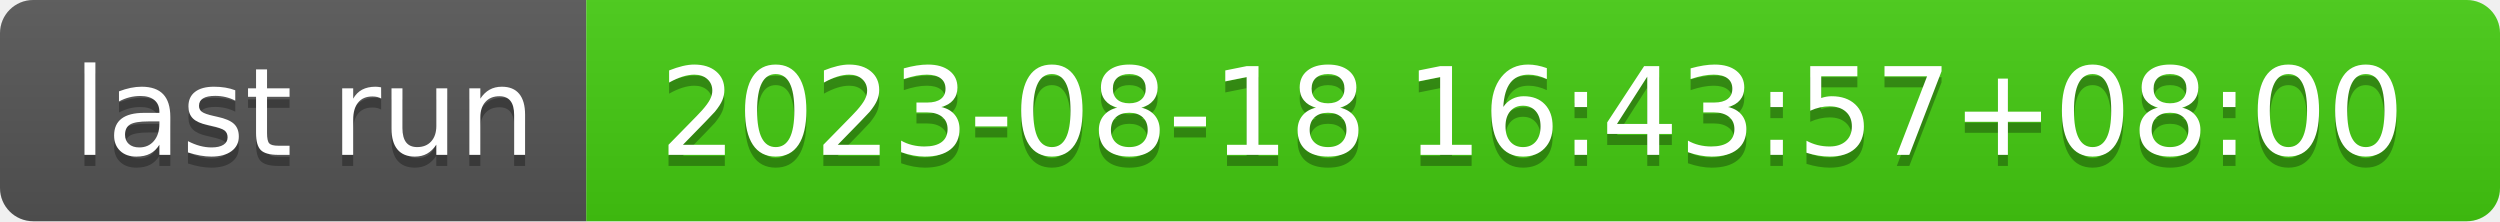
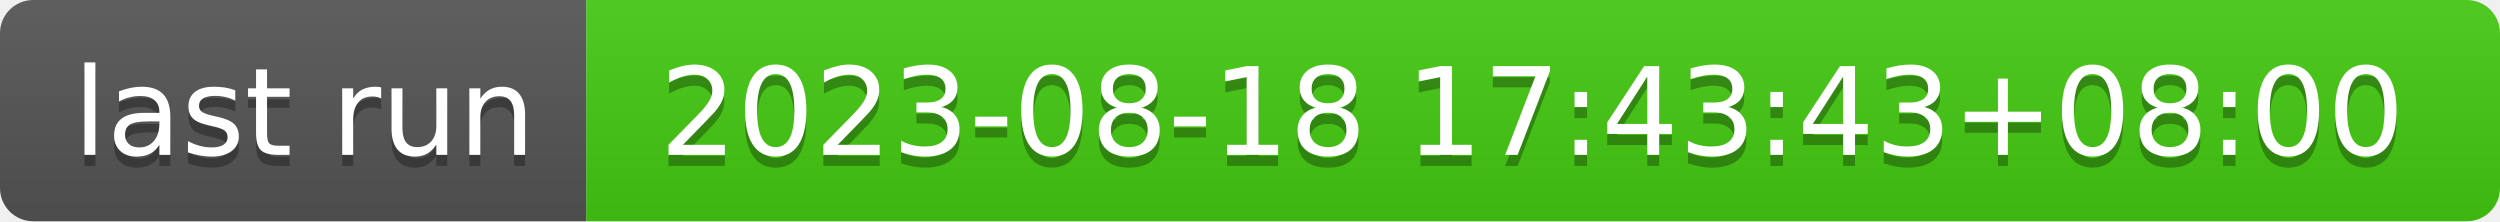
- <svg xmlns="http://www.w3.org/2000/svg" width="226" height="20" role="img" aria-label="last run: 2023-08-18 16:43:57+08:00">
+ <svg xmlns="http://www.w3.org/2000/svg" width="226" height="20" role="img" aria-label="last run: 2023-08-18 17:43:43+08:00">
  <linearGradient id="s" x2="0" y2="100%">
    <stop offset="0" stop-color="#bbb" stop-opacity=".1" />
    <stop offset="1" stop-opacity=".1" />
  </linearGradient>
  <clipPath id="r">
    <rect width="226" height="20" rx="3" fill="#fff" />
  </clipPath>
  <g clip-path="url(#r)">
    <rect width="53" height="20" fill="#555" />
    <rect x="53" width="173" height="20" fill="#4c1" />
    <rect width="226" height="20" fill="url(#s)" />
  </g>
  <g fill="#fff" text-anchor="middle" font-family="Verdana,Geneva,DejaVu Sans,sans-serif" text-rendering="geometricPrecision" font-size="110">
    <text aria-hidden="true" x="275" y="150" fill="#010101" fill-opacity=".3" transform="scale(.1)" textLength="430">last run</text>
    <text x="275" y="140" transform="scale(.1)" fill="#fff" textLength="430">last run</text>
-     <text aria-hidden="true" x="1385" y="150" fill="#010101" fill-opacity=".3" transform="scale(.1)" textLength="1630">2023-08-18 16:43:57+08:00</text>
-     <text x="1385" y="140" transform="scale(.1)" fill="#fff" textLength="1630">2023-08-18 16:43:57+08:00</text>
+     <text aria-hidden="true" x="1385" y="150" fill="#010101" fill-opacity=".3" transform="scale(.1)" textLength="1630">2023-08-18 17:43:43+08:00</text>
+     <text x="1385" y="140" transform="scale(.1)" fill="#fff" textLength="1630">2023-08-18 17:43:43+08:00</text>
  </g>
</svg>
